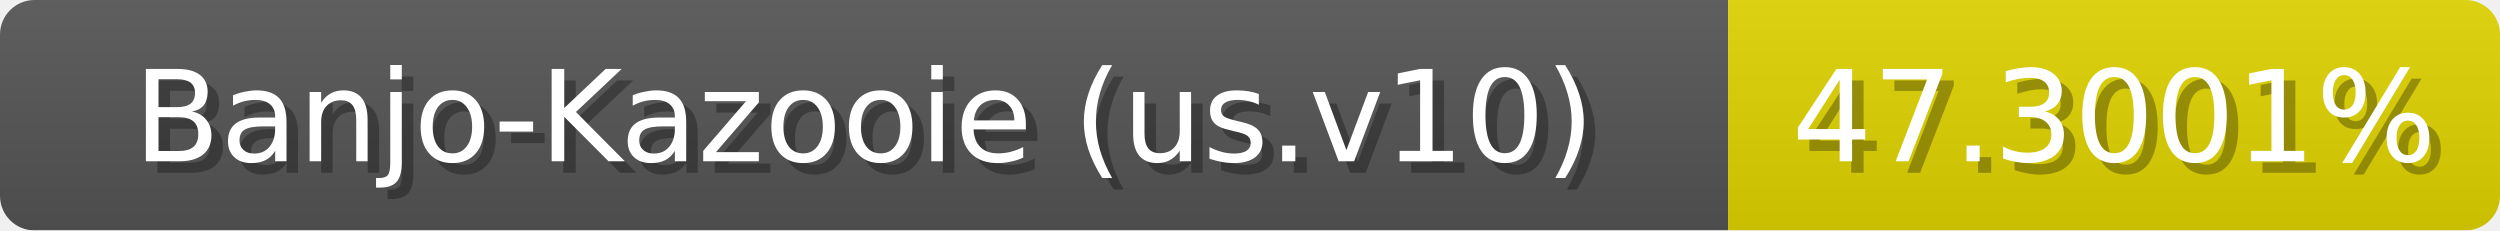
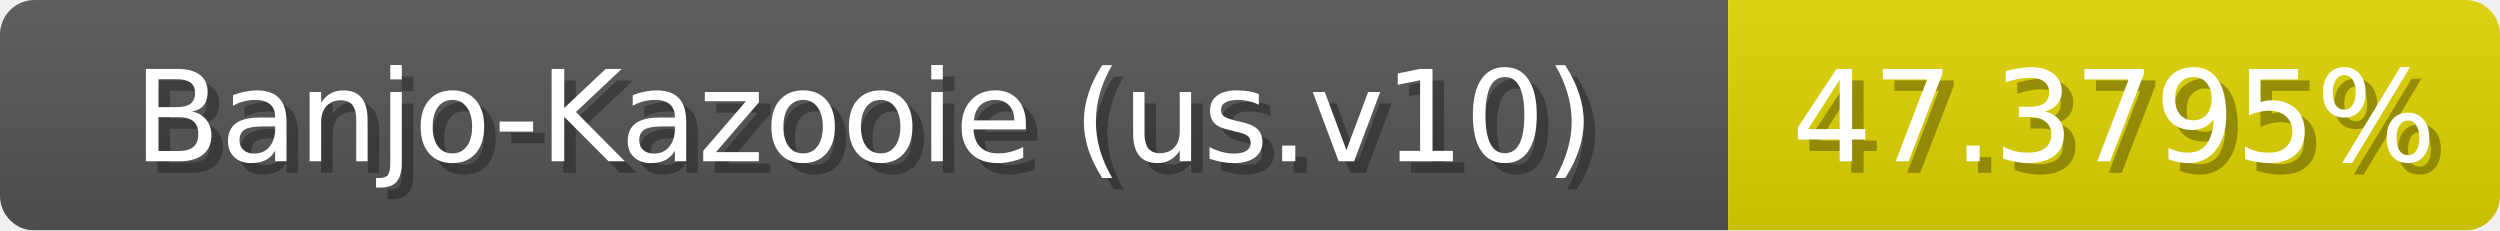
<svg xmlns="http://www.w3.org/2000/svg" width="217" height="20">
  <linearGradient id="b" x2="0" y2="100%">
    <stop offset="0" stop-color="#bbb" stop-opacity=".1" />
    <stop offset="1" stop-opacity=".1" />
  </linearGradient>
  <mask id="anybadge_1">
    <rect width="217" height="20" rx="3" fill="#fff" />
  </mask>
  <g mask="url(#anybadge_1)">
    <path fill="#555" d="M0 0h150v20H0z" />
    <path fill="#e0d400" d="M150 0h67v20H150z" />
    <path fill="url(#b)" d="M0 0h217v20H0z" />
  </g>
  <g fill="#fff" text-anchor="middle" font-family="DejaVu Sans,Verdana,Geneva,sans-serif" font-size="11">
    <text x="76.0" y="15" fill="#010101" fill-opacity=".3">Banjo-Kazooie (us.v10)</text>
    <text x="75.0" y="14">Banjo-Kazooie (us.v10)</text>
  </g>
  <g fill="#fff" text-anchor="middle" font-family="DejaVu Sans,Verdana,Geneva,sans-serif" font-size="11">
-     <text x="184.5" y="15" fill="#010101" fill-opacity=".3">47.3001%</text>
-     <text x="183.5" y="14">47.3001%</text>
+     <text x="184.5" y="15" fill="#010101" fill-opacity=".3">47.3795%</text>
+     <text x="183.5" y="14">47.3795%</text>
  </g>
</svg>
